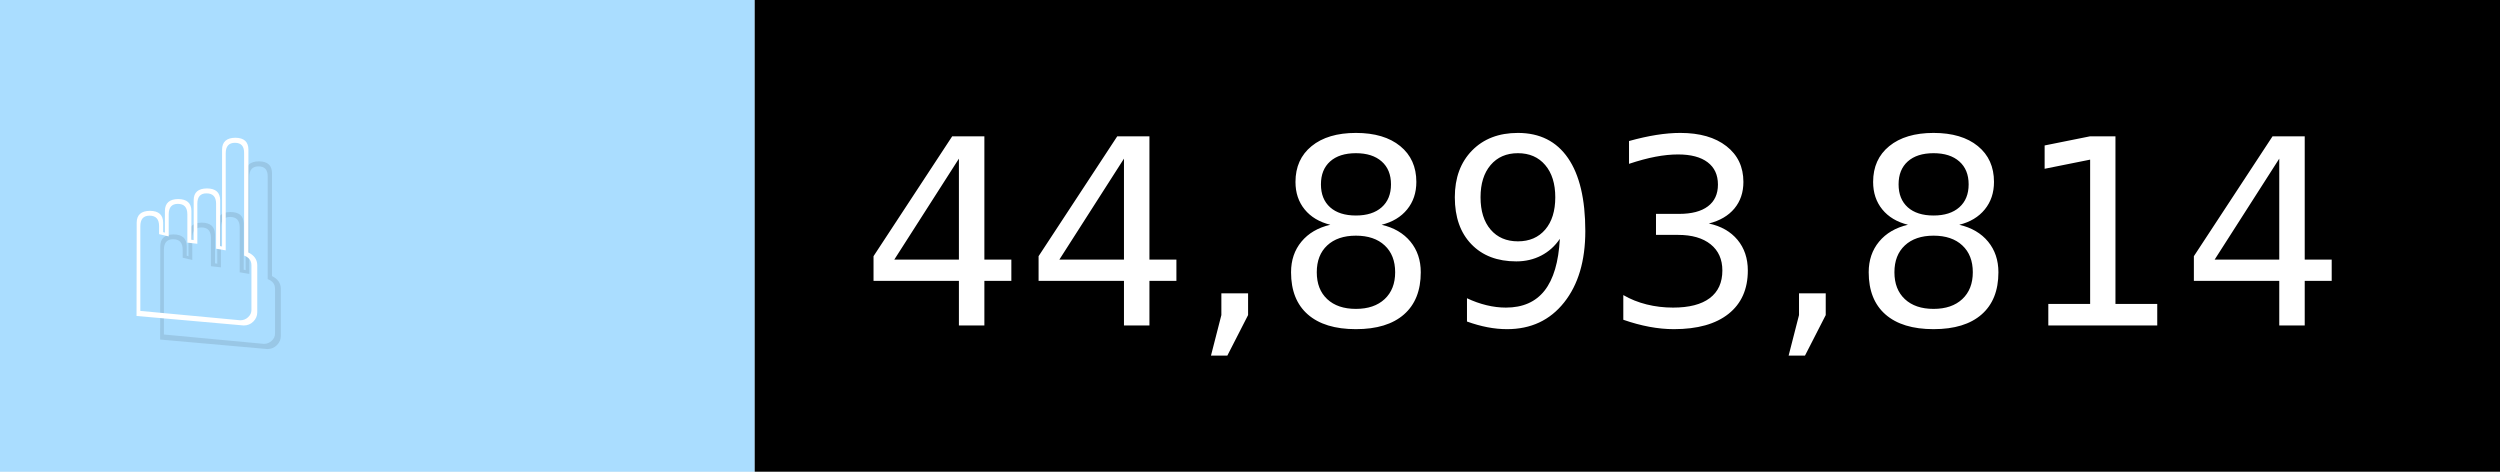
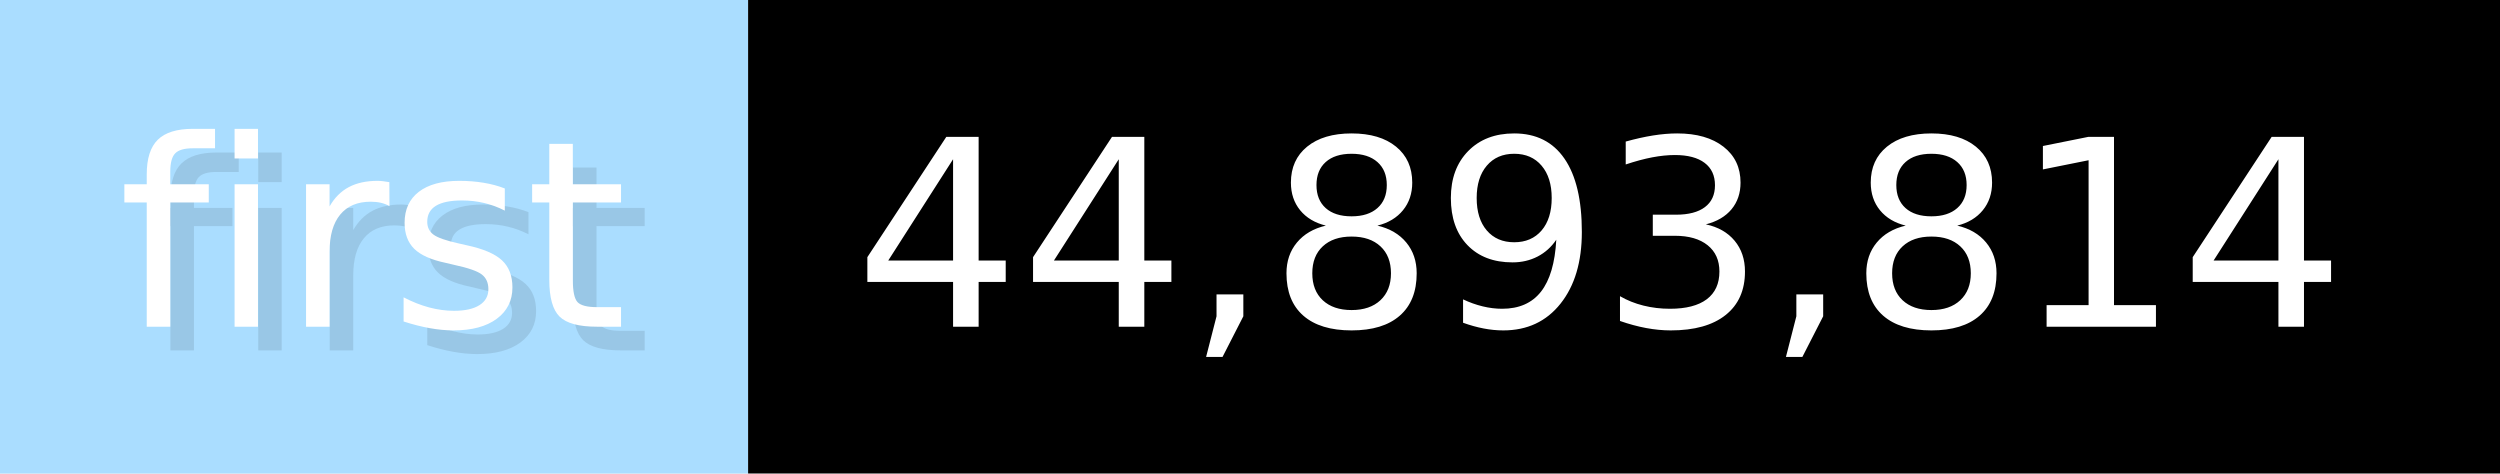
- <svg xmlns="http://www.w3.org/2000/svg" width="106" height="20" viewBox="0 0 1060 200" role="img" aria-label="☝️: 44,893,814">
+ <svg xmlns="http://www.w3.org/2000/svg" width="105.6" height="20" viewBox="0 0 1056 200" role="img" aria-label="first: 44,893,814">
  <g>
-     <rect fill="#ADF" width="320" height="200" />
-     <rect fill="##f78" x="320" width="740" height="200" />
+     <rect fill="#ADF" width="316" height="200" />
+     <rect fill="#" x="316" width="740" height="200" />
  </g>
  <g aria-hidden="true" fill="#fff" text-anchor="start" font-family="Verdana,DejaVu Sans,sans-serif" font-size="110">
-     <text x="60" y="148" textLength="220" fill="#000" opacity="0.1">☝️</text>
-     <text x="50" y="138" textLength="220">☝️</text>
-     <text x="375" y="148" textLength="640" fill="#000" opacity="0.1">44,893,814</text>
-     <text x="365" y="138" textLength="640">44,893,814</text>
+     <text x="60" y="148" textLength="216" fill="#000" opacity="0.1">first</text>
+     <text x="50" y="138" textLength="216">first</text>
+     <text x="371" y="148" textLength="640" fill="#000" opacity="0.1">44,893,814</text>
+     <text x="361" y="138" textLength="640">44,893,814</text>
  </g>
</svg>
